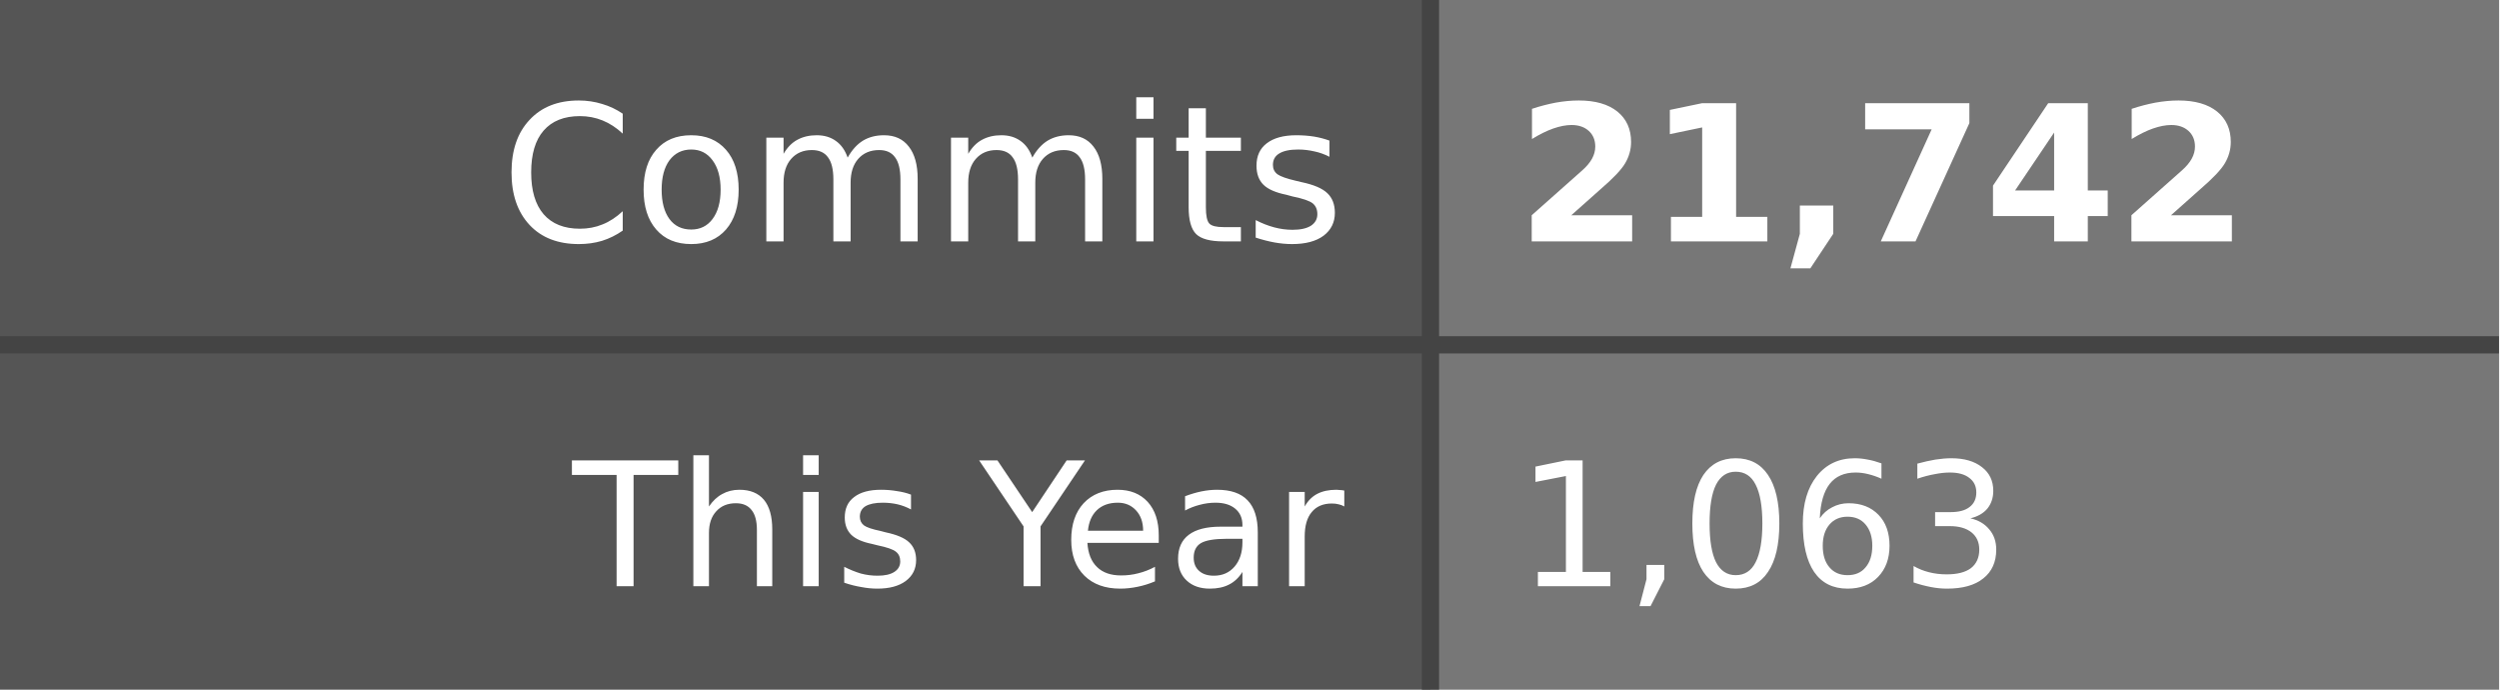
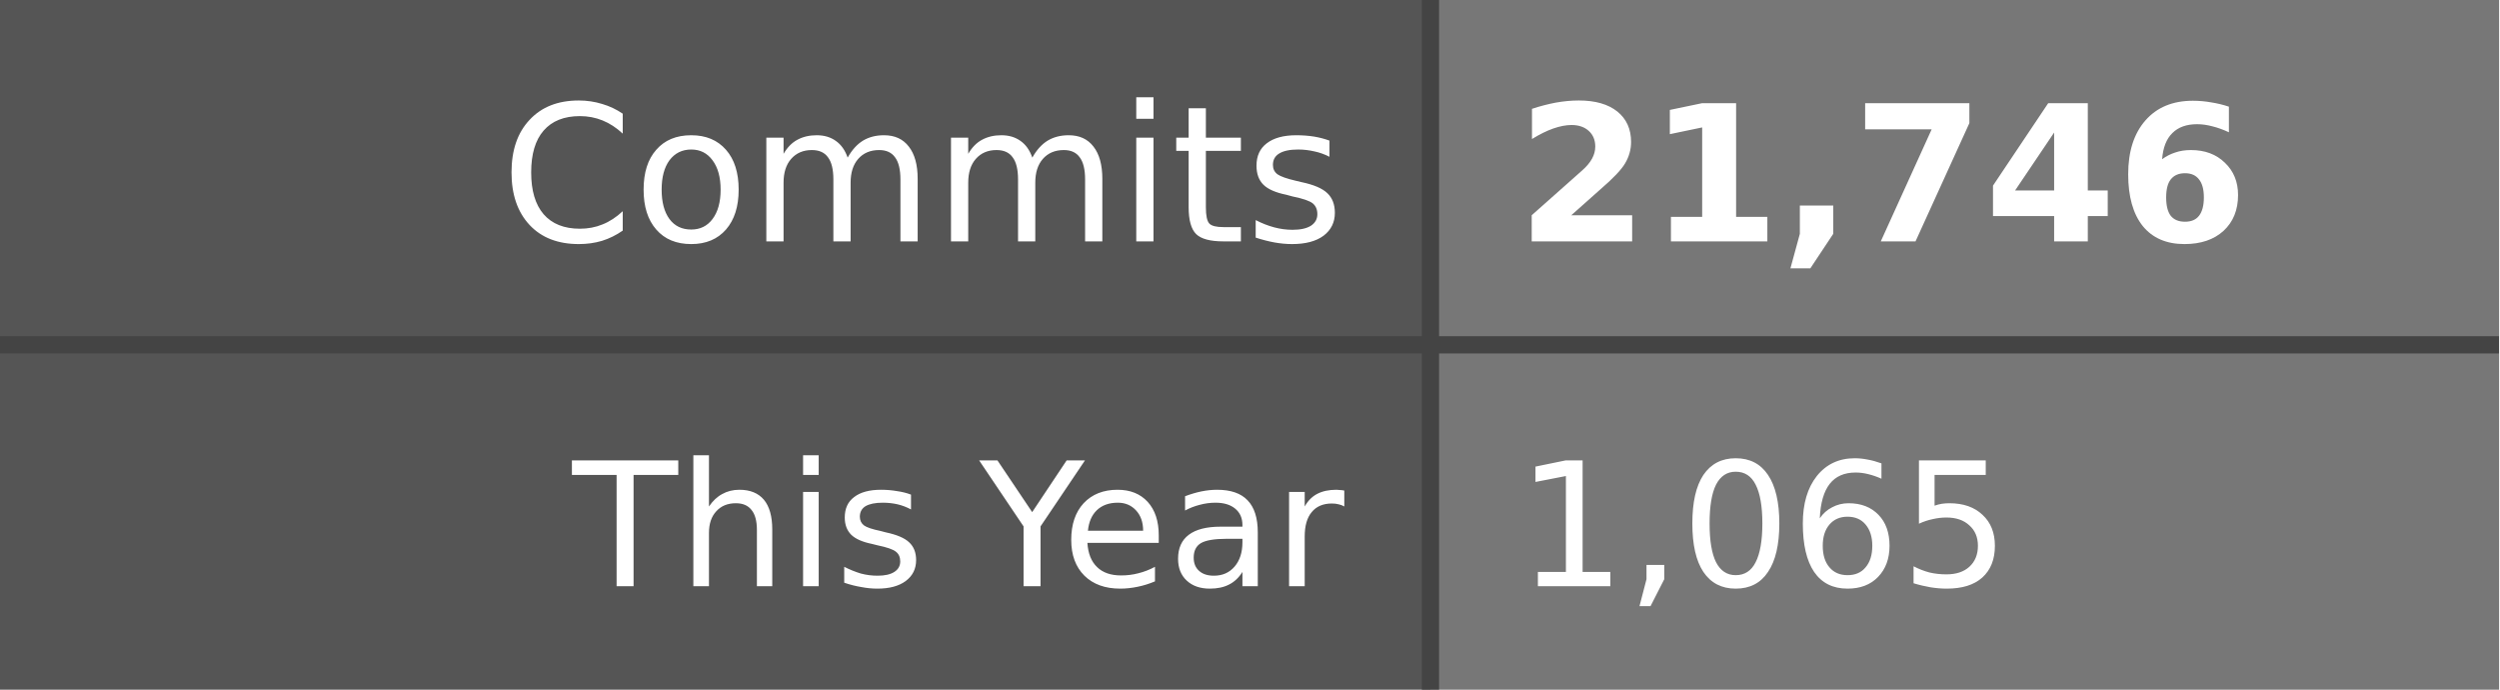
- <svg xmlns="http://www.w3.org/2000/svg" width="145" height="40" role="img" aria-label="Commits: 21,742, This Year: 1,063">
+ <svg xmlns="http://www.w3.org/2000/svg" width="145" height="40" role="img" aria-label="Commits: 21,746, This Year: 1,065">
  <style>
    .label-bg { fill: #555; }
    .value-bg { fill: #777; }
    .label-text { fill: #fff; }
    .value-text { fill: #fff; }
    .divider { stroke: #444; }
    
    @media (prefers-color-scheme: dark) {
      .label-bg { fill: #2d333b; }
      .value-bg { fill: #444c56; }
      .label-text { fill: #adbac7; }
      .value-text { fill: #cdd9e5; }
      .divider { stroke: #545d68; }
    }
    
    @media (prefers-color-scheme: light) {
      .label-bg { fill: #e1e4e8; }
      .value-bg { fill: #fafbfc; }
      .label-text { fill: #24292e; }
      .value-text { fill: #24292e; }
      .divider { stroke: #d1d5da; }
    }
  </style>
  <rect class="label-bg" width="83" height="20" x="0" y="0" />
  <rect class="value-bg" width="62" height="20" x="83" y="0" />
  <rect class="label-bg" width="83" height="20" x="0" y="20" />
  <rect class="value-bg" width="62" height="20" x="83" y="20" />
  <line class="divider" x1="0" y1="20" x2="145" y2="20" stroke-width="1" />
  <line class="divider" x1="83" y1="0" x2="83" y2="40" stroke-width="1" />
  <g font-family="Verdana,Geneva,DejaVu Sans,sans-serif" text-rendering="geometricPrecision" font-size="11">
    <text class="label-text" x="78" y="14" text-anchor="end">Commits</text>
-     <text class="value-text" x="88" y="14" text-anchor="start" font-weight="bold">21,742</text>
+     <text class="value-text" x="88" y="14" text-anchor="start" font-weight="bold">21,746</text>
    <text class="label-text" x="78" y="34" text-anchor="end" font-size="10">This Year</text>
-     <text class="value-text" x="88" y="34" text-anchor="start" font-size="10">1,063</text>
+     <text class="value-text" x="88" y="34" text-anchor="start" font-size="10">1,065</text>
  </g>
</svg>
